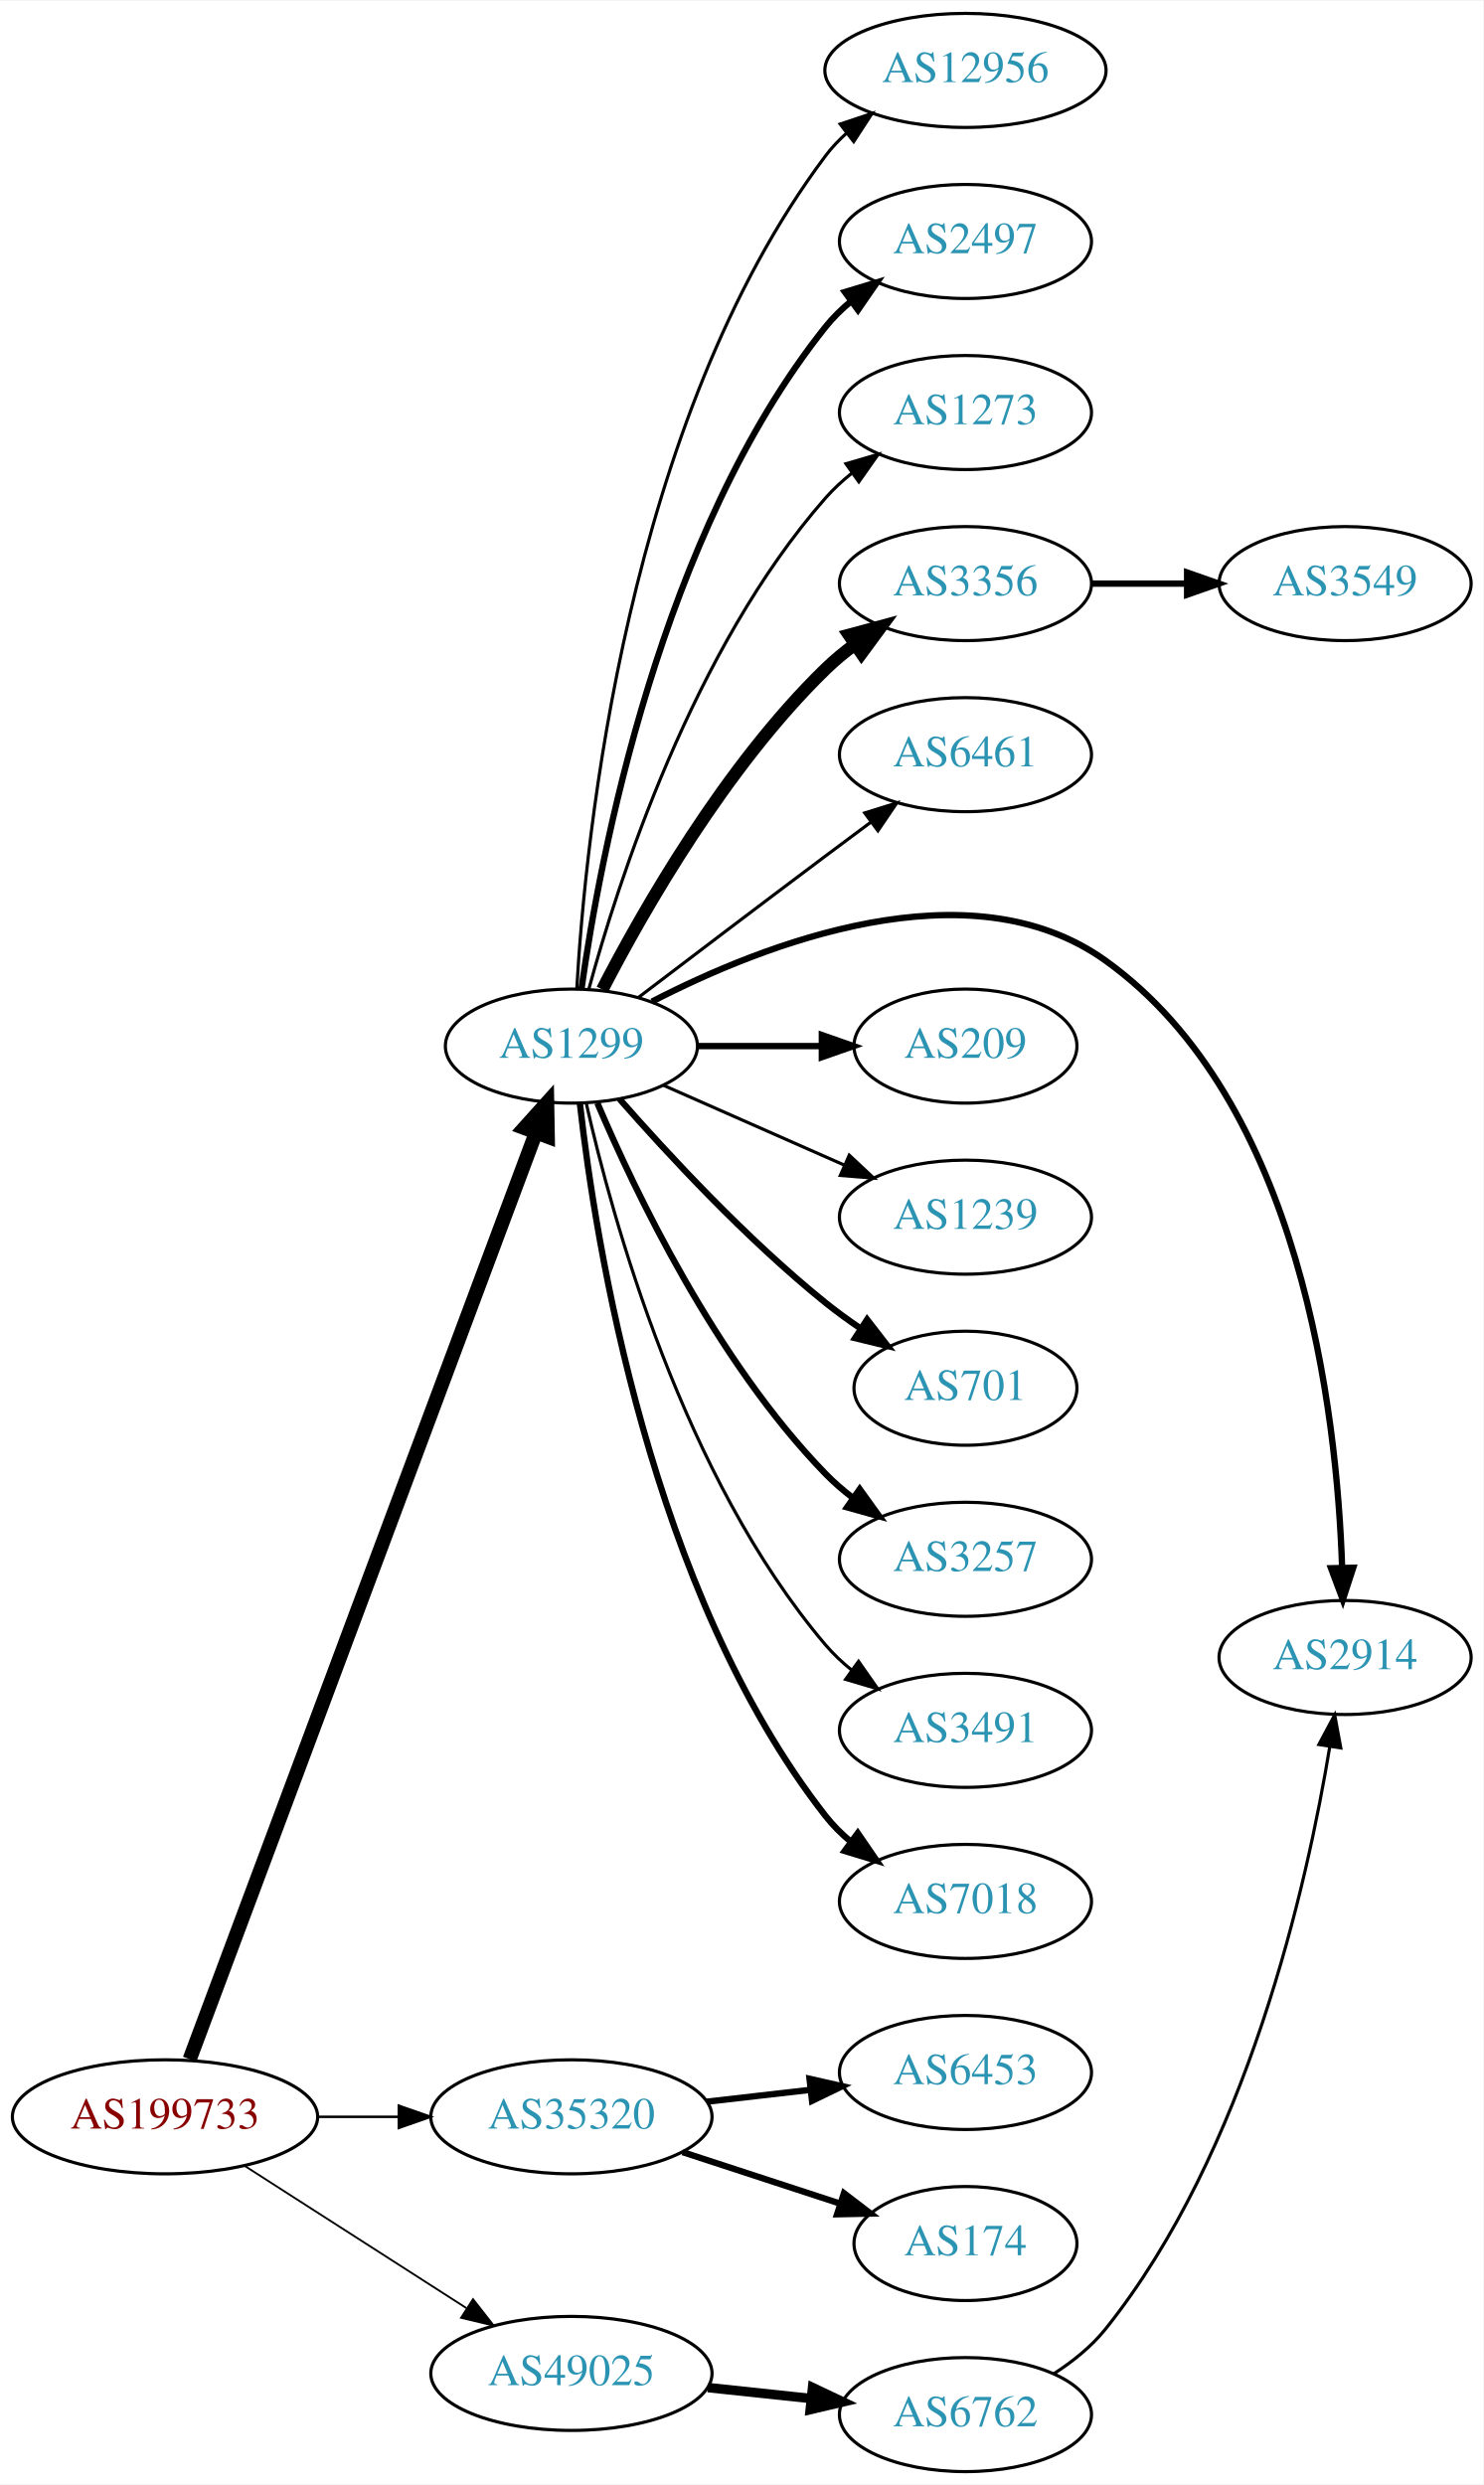
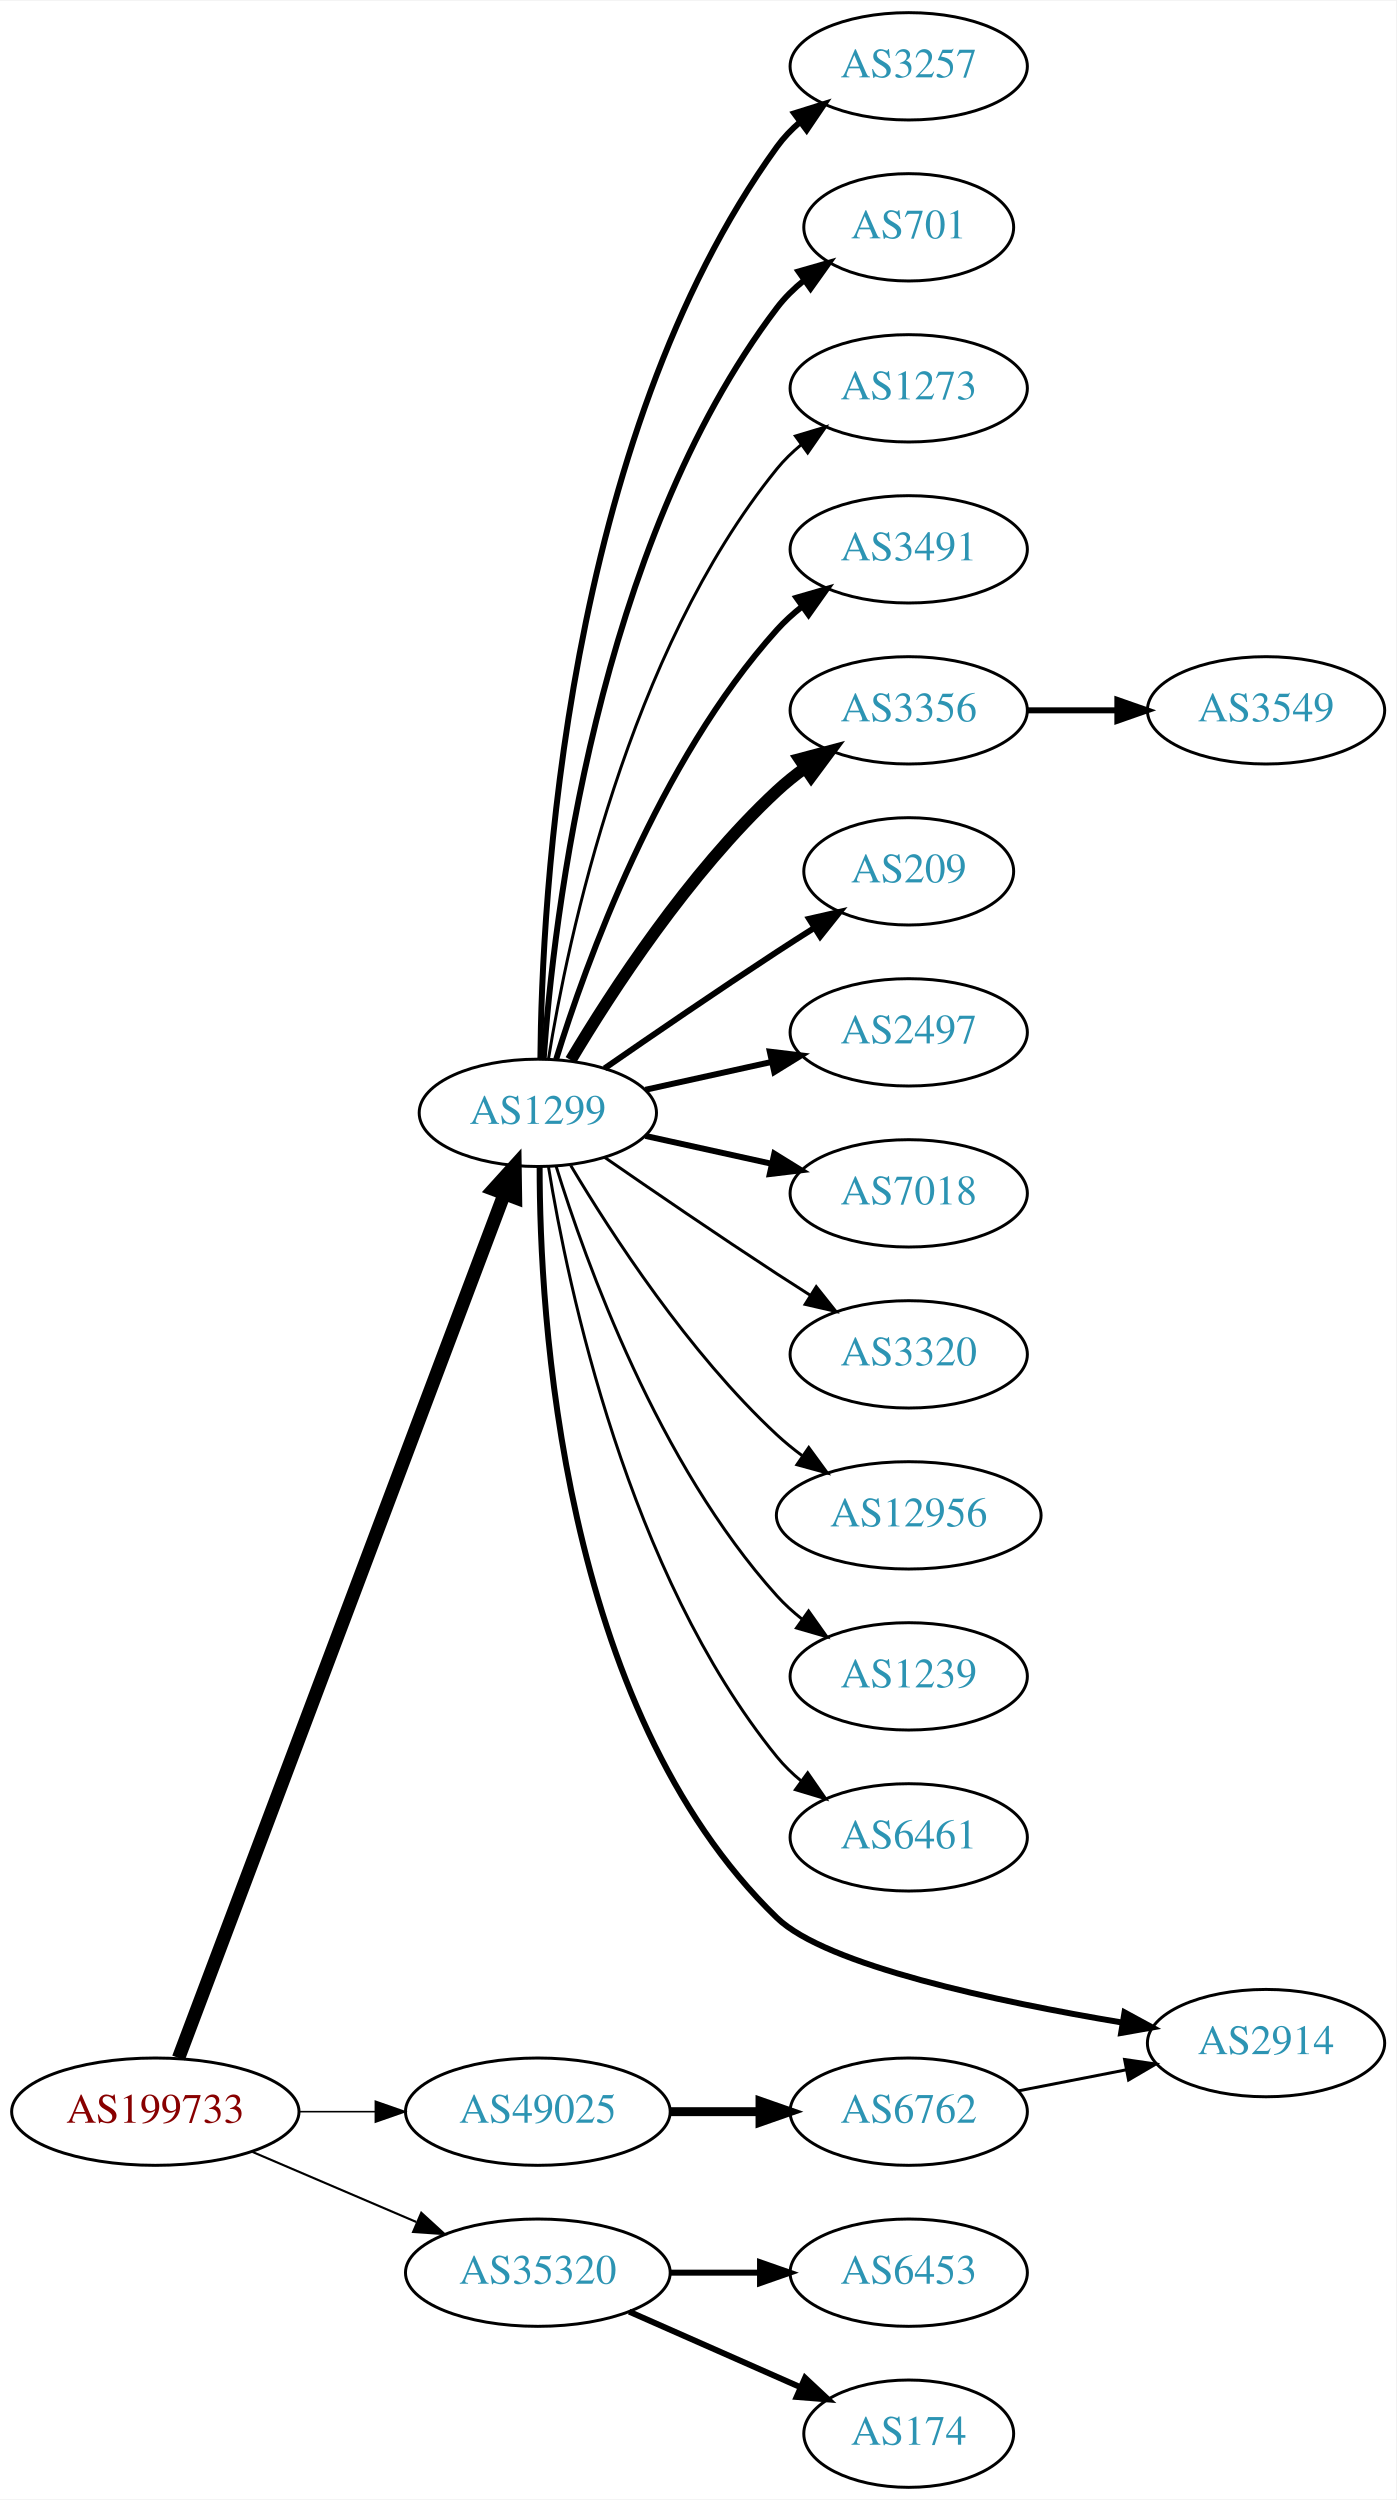
- <svg xmlns="http://www.w3.org/2000/svg" xmlns:xlink="http://www.w3.org/1999/xlink" width="468pt" height="784pt" viewBox="0.00 0.00 468.27 784.00">
-   <g id="graph0" class="graph" transform="scale(1 1) rotate(0) translate(4 780)">
-     <polygon fill="white" stroke="none" points="-4,4 -4,-780 464.269,-780 464.269,4 -4,4" />
+ <svg xmlns="http://www.w3.org/2000/svg" xmlns:xlink="http://www.w3.org/1999/xlink" width="468pt" height="838pt" viewBox="0.00 0.00 468.27 838.00">
+   <g id="graph0" class="graph" transform="scale(1 1) rotate(0) translate(4 834)">
+     <polygon fill="white" stroke="none" points="-4,4 -4,-834 464.269,-834 464.269,4 -4,4" />
    <g id="node1" class="node">
      <g id="a_node1">
        <a xlink:href="/asn/199733" xlink:title="AS199733 ~ Extrahost GmbH [AT]">
-           <ellipse fill="#ffffff" stroke="black" cx="48.096" cy="-112" rx="48.192" ry="18" />
-           <text text-anchor="middle" x="48.096" y="-108.3" font-family="Times,serif" font-size="14.00" fill="#880000">AS199733</text>
+           <ellipse fill="#ffffff" stroke="black" cx="48.096" cy="-126" rx="48.192" ry="18" />
+           <text text-anchor="middle" x="48.096" y="-122.3" font-family="Times,serif" font-size="14.00" fill="#880000">AS199733</text>
        </a>
      </g>
    </g>
    <g id="node2" class="node">
      <g id="a_node2">
        <a xlink:href="/asn/1299" xlink:title="AS1299 ~ Telia Carrier [EU]">
-           <ellipse fill="#ffffff" stroke="black" cx="176.388" cy="-450" rx="39.794" ry="18" />
-           <text text-anchor="middle" x="176.388" y="-446.3" font-family="Times,serif" font-size="14.00" fill="#2c94b3">AS1299</text>
+           <ellipse fill="#ffffff" stroke="black" cx="176.388" cy="-461" rx="39.794" ry="18" />
+           <text text-anchor="middle" x="176.388" y="-457.3" font-family="Times,serif" font-size="14.00" fill="#2c94b3">AS1299</text>
        </a>
      </g>
    </g>
    <g id="edge1" class="edge">
-       <path fill="none" stroke="black" stroke-width="4.5" d="M55.886,-130.172C76.792,-186.125 140.279,-356.038 165.196,-422.724" />
-       <polygon fill="black" stroke="black" stroke-width="4.5" points="161.529,-424.159 168.717,-432.148 168.906,-421.402 161.529,-424.159" />
+       <path fill="none" stroke="black" stroke-width="4.5" d="M55.886,-144.011C76.749,-199.353 140.019,-367.181 165.042,-433.557" />
+       <polygon fill="black" stroke="black" stroke-width="4.5" points="161.505,-435.338 168.717,-443.306 168.874,-432.56 161.505,-435.338" />
    </g>
    <g id="node3" class="node">
      <g id="a_node3">
        <a xlink:href="/asn/35320" xlink:title="AS35320 ~ Eurotranstelecom Ltd [UA]">
-           <ellipse fill="#ffffff" stroke="black" cx="176.388" cy="-112" rx="44.393" ry="18" />
-           <text text-anchor="middle" x="176.388" y="-108.3" font-family="Times,serif" font-size="14.00" fill="#2c94b3">AS35320</text>
+           <ellipse fill="#ffffff" stroke="black" cx="176.388" cy="-72" rx="44.393" ry="18" />
+           <text text-anchor="middle" x="176.388" y="-68.3" font-family="Times,serif" font-size="14.00" fill="#2c94b3">AS35320</text>
        </a>
      </g>
    </g>
    <g id="edge2" class="edge">
-       <path fill="none" stroke="black" stroke-width="0.783" d="M96.481,-112C104.742,-112 113.386,-112 121.799,-112" />
-       <polygon fill="black" stroke="black" stroke-width="0.783" points="121.904,-115.5 131.904,-112 121.904,-108.5 121.904,-115.5" />
+       <path fill="none" stroke="black" stroke-width="0.72" d="M80.639,-112.513C97.283,-105.396 117.873,-96.592 135.604,-89.011" />
+       <polygon fill="black" stroke="black" stroke-width="0.72" points="137.297,-92.093 145.116,-84.944 134.545,-85.657 137.297,-92.093" />
    </g>
    <g id="node4" class="node">
      <g id="a_node4">
        <a xlink:href="/asn/49025" xlink:title="AS49025 ~ PRO-ZETA a.s. [CZ]">
-           <ellipse fill="#ffffff" stroke="black" cx="176.388" cy="-31" rx="44.393" ry="18" />
-           <text text-anchor="middle" x="176.388" y="-27.3" font-family="Times,serif" font-size="14.00" fill="#2c94b3">AS49025</text>
+           <ellipse fill="#ffffff" stroke="black" cx="176.388" cy="-126" rx="44.393" ry="18" />
+           <text text-anchor="middle" x="176.388" y="-122.3" font-family="Times,serif" font-size="14.00" fill="#2c94b3">AS49025</text>
        </a>
      </g>
    </g>
    <g id="edge3" class="edge">
-       <path fill="none" stroke="black" stroke-width="0.587" d="M73.147,-96.574C93.024,-83.826 121.421,-65.613 143.246,-51.615" />
-       <polygon fill="black" stroke="black" stroke-width="0.587" points="145.325,-54.439 151.853,-46.094 141.546,-48.547 145.325,-54.439" />
+       <path fill="none" stroke="black" stroke-width="0.54" d="M96.481,-126C104.742,-126 113.386,-126 121.799,-126" />
+       <polygon fill="black" stroke="black" stroke-width="0.54" points="121.904,-129.5 131.904,-126 121.904,-122.5 121.904,-129.5" />
    </g>
    <g id="node5" class="node">
      <g id="a_node5">
-         <a xlink:href="/asn/2914" xlink:title="AS2914 ~ NTT America, Inc. [US]">
-           <ellipse fill="#ffffff" stroke="black" cx="420.622" cy="-257" rx="39.794" ry="18" />
-           <text text-anchor="middle" x="420.622" y="-253.3" font-family="Times,serif" font-size="14.00" fill="#2c94b3">AS2914</text>
+         <a xlink:href="/asn/3491" xlink:title="AS3491 ~ PCCW Global, Inc. [US]">
+           <ellipse fill="#ffffff" stroke="black" cx="300.78" cy="-650" rx="39.794" ry="18" />
+           <text text-anchor="middle" x="300.78" y="-646.3" font-family="Times,serif" font-size="14.00" fill="#2c94b3">AS3491</text>
        </a>
      </g>
    </g>
    <g id="edge4" class="edge">
-       <path fill="none" stroke="black" stroke-width="2" d="M201.821,-464.048C236.885,-482.143 301.979,-507.816 344.976,-477 406.846,-432.658 418.062,-334.129 419.685,-285.406" />
-       <polygon fill="black" stroke="black" stroke-width="2" points="423.187,-285.325 419.906,-275.251 416.189,-285.173 423.187,-285.325" />
+       <path fill="none" stroke="black" stroke-width="2" d="M182.525,-478.94C192.428,-510.979 216.766,-578.812 256.584,-623 259.1,-625.792 261.971,-628.401 265.01,-630.812" />
+       <polygon fill="black" stroke="black" stroke-width="2" points="263.139,-633.776 273.318,-636.715 267.194,-628.07 263.139,-633.776" />
    </g>
    <g id="node6" class="node">
      <g id="a_node6">
-         <a xlink:href="/asn/6461" xlink:title="AS6461 ~ Zayo Bandwidth [US]">
-           <ellipse fill="#ffffff" stroke="black" cx="300.78" cy="-542" rx="39.794" ry="18" />
-           <text text-anchor="middle" x="300.78" y="-538.3" font-family="Times,serif" font-size="14.00" fill="#2c94b3">AS6461</text>
+         <a xlink:href="/asn/2914" xlink:title="AS2914 ~ NTT America, Inc. [US]">
+           <ellipse fill="#ffffff" stroke="black" cx="420.622" cy="-149" rx="39.794" ry="18" />
+           <text text-anchor="middle" x="420.622" y="-145.3" font-family="Times,serif" font-size="14.00" fill="#2c94b3">AS2914</text>
        </a>
      </g>
    </g>
    <g id="edge5" class="edge">
-       <path fill="none" stroke="black" d="M197.524,-465.35C213.503,-477.508 236.428,-494.9 256.584,-510 261.159,-513.427 266.017,-517.047 270.762,-520.57" />
-       <polygon fill="black" stroke="black" points="268.975,-523.602 279.093,-526.745 273.143,-517.978 268.975,-523.602" />
+       <path fill="none" stroke="black" stroke-width="2" d="M176.993,-442.838C176.981,-394.446 183.905,-261.306 256.584,-191 273.032,-175.089 330.359,-162.928 372.401,-155.883" />
+       <polygon fill="black" stroke="black" stroke-width="2" points="373.15,-159.308 382.457,-154.246 372.025,-152.399 373.15,-159.308" />
    </g>
    <g id="node7" class="node">
      <g id="a_node7">
+         <a xlink:href="/asn/209" xlink:title="AS209 ~ CenturyLink Communications, LLC [US]">
+           <ellipse fill="#ffffff" stroke="black" cx="300.78" cy="-542" rx="35.194" ry="18" />
+           <text text-anchor="middle" x="300.78" y="-538.3" font-family="Times,serif" font-size="14.00" fill="#2c94b3">AS209</text>
+         </a>
+       </g>
+     </g>
+     <g id="edge6" class="edge">
+       <path fill="none" stroke="black" stroke-width="2" d="M198.745,-475.901C214.596,-486.877 236.799,-502.079 256.584,-515 260.628,-517.642 264.914,-520.385 269.153,-523.067" />
+       <polygon fill="black" stroke="black" stroke-width="2" points="267.367,-526.079 277.697,-528.432 271.09,-520.15 267.367,-526.079" />
+     </g>
+     <g id="node8" class="node">
+       <g id="a_node8">
+         <a xlink:href="/asn/2497" xlink:title="AS2497 ~ Internet Initiative Japan Inc. [JP]">
+           <ellipse fill="#ffffff" stroke="black" cx="300.78" cy="-488" rx="39.794" ry="18" />
+           <text text-anchor="middle" x="300.78" y="-484.3" font-family="Times,serif" font-size="14.00" fill="#2c94b3">AS2497</text>
+         </a>
+       </g>
+     </g>
+     <g id="edge7" class="edge">
+       <path fill="none" stroke="black" stroke-width="2" d="M212.46,-468.737C225.647,-471.646 240.827,-474.995 254.793,-478.076" />
+       <polygon fill="black" stroke="black" stroke-width="2" points="254.183,-481.525 264.702,-480.262 255.691,-474.69 254.183,-481.525" />
+     </g>
+     <g id="node9" class="node">
+       <g id="a_node9">
+         <a xlink:href="/asn/7018" xlink:title="AS7018 ~ AT&amp;T Services, Inc. [US]">
+           <ellipse fill="#ffffff" stroke="black" cx="300.78" cy="-434" rx="39.794" ry="18" />
+           <text text-anchor="middle" x="300.78" y="-430.3" font-family="Times,serif" font-size="14.00" fill="#2c94b3">AS7018</text>
+         </a>
+       </g>
+     </g>
+     <g id="edge8" class="edge">
+       <path fill="none" stroke="black" stroke-width="2" d="M212.46,-453.263C225.647,-450.354 240.827,-447.005 254.793,-443.924" />
+       <polygon fill="black" stroke="black" stroke-width="2" points="255.691,-447.31 264.702,-441.738 254.183,-440.475 255.691,-447.31" />
+     </g>
+     <g id="node10" class="node">
+       <g id="a_node10">
        <a xlink:href="/asn/3356" xlink:title="AS3356 ~ Level 3 Parent, LLC [US]">
          <ellipse fill="#ffffff" stroke="black" cx="300.78" cy="-596" rx="39.794" ry="18" />
          <text text-anchor="middle" x="300.78" y="-592.3" font-family="Times,serif" font-size="14.00" fill="#2c94b3">AS3356</text>
        </a>
      </g>
    </g>
-     <g id="edge6" class="edge">
-       <path fill="none" stroke="black" stroke-width="4" d="M186.141,-467.836C198.991,-492.708 224.905,-538.214 256.584,-569 259.428,-571.764 262.601,-574.388 265.9,-576.837" />
-       <polygon fill="black" stroke="black" stroke-width="4" points="264.017,-579.788 274.248,-582.541 267.966,-574.009 264.017,-579.788" />
-     </g>
-     <g id="node8" class="node">
-       <g id="a_node8">
-         <a xlink:href="/asn/209" xlink:title="AS209 ~ CenturyLink Communications, LLC [US]">
-           <ellipse fill="#ffffff" stroke="black" cx="300.78" cy="-450" rx="35.194" ry="18" />
-           <text text-anchor="middle" x="300.78" y="-446.3" font-family="Times,serif" font-size="14.00" fill="#2c94b3">AS209</text>
-         </a>
-       </g>
-     </g>
-     <g id="edge7" class="edge">
-       <path fill="none" stroke="black" stroke-width="2" d="M216.113,-450C228.602,-450 242.541,-450 255.405,-450" />
-       <polygon fill="black" stroke="black" stroke-width="2" points="255.442,-453.5 265.442,-450 255.442,-446.5 255.442,-453.5" />
-     </g>
-     <g id="node9" class="node">
-       <g id="a_node9">
-         <a xlink:href="/asn/1239" xlink:title="AS1239 ~ Sprint [US]">
-           <ellipse fill="#ffffff" stroke="black" cx="300.78" cy="-396" rx="39.794" ry="18" />
-           <text text-anchor="middle" x="300.78" y="-392.3" font-family="Times,serif" font-size="14.00" fill="#2c94b3">AS1239</text>
-         </a>
-       </g>
-     </g>
-     <g id="edge8" class="edge">
-       <path fill="none" stroke="black" d="M205.467,-437.611C222.415,-430.134 244.212,-420.517 262.581,-412.412" />
-       <polygon fill="black" stroke="black" points="264.095,-415.57 271.831,-408.331 261.269,-409.166 264.095,-415.57" />
-     </g>
-     <g id="node10" class="node">
-       <g id="a_node10">
-         <a xlink:href="/asn/701" xlink:title="AS701 ~ UUNET [US]">
-           <ellipse fill="#ffffff" stroke="black" cx="300.78" cy="-342" rx="35.194" ry="18" />
-           <text text-anchor="middle" x="300.78" y="-338.3" font-family="Times,serif" font-size="14.00" fill="#2c94b3">AS701</text>
-         </a>
-       </g>
-     </g>
    <g id="edge9" class="edge">
-       <path fill="none" stroke="black" stroke-width="2" d="M191.54,-433.337C206.641,-416.106 231.762,-388.976 256.584,-369 260.089,-366.179 263.907,-363.413 267.775,-360.792" />
-       <polygon fill="black" stroke="black" stroke-width="2" points="269.732,-363.694 276.22,-355.318 265.925,-357.82 269.732,-363.694" />
+       <path fill="none" stroke="black" stroke-width="4" d="M187.433,-478.671C201.004,-501.472 226.937,-541.472 256.584,-569 259.49,-571.699 262.703,-574.28 266.027,-576.703" />
+       <polygon fill="black" stroke="black" stroke-width="4" points="264.162,-579.667 274.405,-582.375 268.087,-573.87 264.162,-579.667" />
    </g>
    <g id="node11" class="node">
      <g id="a_node11">
-         <a xlink:href="/asn/3257" xlink:title="AS3257 ~ GTT [DE]">
-           <ellipse fill="#ffffff" stroke="black" cx="300.78" cy="-288" rx="39.794" ry="18" />
-           <text text-anchor="middle" x="300.78" y="-284.3" font-family="Times,serif" font-size="14.00" fill="#2c94b3">AS3257</text>
+         <a xlink:href="/asn/3320" xlink:title="AS3320 ~ DTAG [DE]">
+           <ellipse fill="#ffffff" stroke="black" cx="300.78" cy="-380" rx="39.794" ry="18" />
+           <text text-anchor="middle" x="300.78" y="-376.3" font-family="Times,serif" font-size="14.00" fill="#2c94b3">AS3320</text>
        </a>
      </g>
    </g>
    <g id="edge10" class="edge">
-       <path fill="none" stroke="black" stroke-width="2" d="M184.578,-432.025C196.345,-404.318 221.919,-350.652 256.584,-315 259.204,-312.305 262.144,-309.761 265.227,-307.392" />
-       <polygon fill="black" stroke="black" stroke-width="2" points="267.403,-310.141 273.596,-301.545 263.394,-304.403 267.403,-310.141" />
+       <path fill="none" stroke="black" d="M198.745,-446.099C214.596,-435.123 236.799,-419.921 256.584,-407 260.166,-404.661 263.936,-402.241 267.696,-399.856" />
+       <polygon fill="black" stroke="black" points="269.759,-402.693 276.357,-394.404 266.03,-396.769 269.759,-402.693" />
    </g>
    <g id="node12" class="node">
      <g id="a_node12">
-         <a xlink:href="/asn/3491" xlink:title="AS3491 ~ PCCW Global, Inc. [US]">
-           <ellipse fill="#ffffff" stroke="black" cx="300.78" cy="-234" rx="39.794" ry="18" />
-           <text text-anchor="middle" x="300.78" y="-230.3" font-family="Times,serif" font-size="14.00" fill="#2c94b3">AS3491</text>
+         <a xlink:href="/asn/12956" xlink:title="AS12956 ~ TELXIUS [ES]">
+           <ellipse fill="#ffffff" stroke="black" cx="300.78" cy="-326" rx="44.393" ry="18" />
+           <text text-anchor="middle" x="300.78" y="-322.3" font-family="Times,serif" font-size="14.00" fill="#2c94b3">AS12956</text>
        </a>
      </g>
    </g>
    <g id="edge11" class="edge">
-       <path fill="none" stroke="black" d="M181.081,-431.925C189.221,-395.852 211.654,-313.86 256.584,-261 259.018,-258.136 261.834,-255.479 264.839,-253.039" />
-       <polygon fill="black" stroke="black" points="267.028,-255.776 273.099,-247.094 262.938,-250.095 267.028,-255.776" />
+       <path fill="none" stroke="black" d="M187.433,-443.329C201.004,-420.528 226.937,-380.528 256.584,-353 259.19,-350.58 262.044,-348.254 265.003,-346.052" />
+       <polygon fill="black" stroke="black" points="267.25,-348.754 273.502,-340.2 263.28,-342.988 267.25,-348.754" />
    </g>
    <g id="node13" class="node">
      <g id="a_node13">
-         <a xlink:href="/asn/7018" xlink:title="AS7018 ~ AT&amp;T Services, Inc. [US]">
-           <ellipse fill="#ffffff" stroke="black" cx="300.78" cy="-180" rx="39.794" ry="18" />
-           <text text-anchor="middle" x="300.78" y="-176.3" font-family="Times,serif" font-size="14.00" fill="#2c94b3">AS7018</text>
+         <a xlink:href="/asn/1239" xlink:title="AS1239 ~ Sprint [US]">
+           <ellipse fill="#ffffff" stroke="black" cx="300.78" cy="-272" rx="39.794" ry="18" />
+           <text text-anchor="middle" x="300.78" y="-268.3" font-family="Times,serif" font-size="14.00" fill="#2c94b3">AS1239</text>
        </a>
      </g>
    </g>
    <g id="edge12" class="edge">
-       <path fill="none" stroke="black" stroke-width="2" d="M179.067,-431.871C183.897,-388.632 201.238,-277.784 256.584,-207 258.899,-204.039 261.636,-201.317 264.591,-198.836" />
-       <polygon fill="black" stroke="black" stroke-width="2" points="266.784,-201.568 272.782,-192.835 262.647,-195.922 266.784,-201.568" />
+       <path fill="none" stroke="black" d="M182.525,-443.06C192.428,-411.021 216.766,-343.188 256.584,-299 259.1,-296.208 261.971,-293.599 265.01,-291.188" />
+       <polygon fill="black" stroke="black" points="267.194,-293.93 273.318,-285.285 263.139,-288.224 267.194,-293.93" />
    </g>
    <g id="node14" class="node">
      <g id="a_node14">
-         <a xlink:href="/asn/12956" xlink:title="AS12956 ~ TELXIUS [ES]">
-           <ellipse fill="#ffffff" stroke="black" cx="300.78" cy="-758" rx="44.393" ry="18" />
-           <text text-anchor="middle" x="300.78" y="-754.3" font-family="Times,serif" font-size="14.00" fill="#2c94b3">AS12956</text>
+         <a xlink:href="/asn/6461" xlink:title="AS6461 ~ Zayo Bandwidth [US]">
+           <ellipse fill="#ffffff" stroke="black" cx="300.78" cy="-218" rx="39.794" ry="18" />
+           <text text-anchor="middle" x="300.78" y="-214.3" font-family="Times,serif" font-size="14.00" fill="#2c94b3">AS6461</text>
        </a>
      </g>
    </g>
    <g id="edge13" class="edge">
-       <path fill="none" stroke="black" d="M178.082,-468.063C180.77,-515.78 193.79,-647.264 256.584,-731 258.547,-733.618 260.845,-736.043 263.34,-738.277" />
-       <polygon fill="black" stroke="black" points="261.223,-741.064 271.278,-744.403 265.5,-735.522 261.223,-741.064" />
+       <path fill="none" stroke="black" d="M179.968,-442.822C186.423,-403.003 206.495,-306.714 256.584,-245 258.952,-242.082 261.725,-239.388 264.702,-236.925" />
+       <polygon fill="black" stroke="black" points="266.894,-239.659 272.924,-230.948 262.778,-233.997 266.894,-239.659" />
    </g>
    <g id="node15" class="node">
      <g id="a_node15">
-         <a xlink:href="/asn/2497" xlink:title="AS2497 ~ Internet Initiative Japan Inc. [JP]">
-           <ellipse fill="#ffffff" stroke="black" cx="300.78" cy="-704" rx="39.794" ry="18" />
-           <text text-anchor="middle" x="300.78" y="-700.3" font-family="Times,serif" font-size="14.00" fill="#2c94b3">AS2497</text>
+         <a xlink:href="/asn/3257" xlink:title="AS3257 ~ GTT [DE]">
+           <ellipse fill="#ffffff" stroke="black" cx="300.78" cy="-812" rx="39.794" ry="18" />
+           <text text-anchor="middle" x="300.78" y="-808.3" font-family="Times,serif" font-size="14.00" fill="#2c94b3">AS3257</text>
        </a>
      </g>
    </g>
    <g id="edge14" class="edge">
-       <path fill="none" stroke="black" stroke-width="2" d="M179.577,-468.161C185.36,-509.403 204.358,-611.608 256.584,-677 258.929,-679.937 261.686,-682.643 264.654,-685.114" />
-       <polygon fill="black" stroke="black" stroke-width="2" points="262.721,-688.036 272.863,-691.101 266.846,-682.38 262.721,-688.036" />
+       <path fill="none" stroke="black" stroke-width="2" d="M177.239,-479.078C177.689,-531.561 185.341,-686.452 256.584,-785 258.786,-788.046 261.447,-790.825 264.355,-793.341" />
+       <polygon fill="black" stroke="black" stroke-width="2" points="262.369,-796.226 272.48,-799.392 266.55,-790.612 262.369,-796.226" />
    </g>
    <g id="node16" class="node">
      <g id="a_node16">
+         <a xlink:href="/asn/701" xlink:title="AS701 ~ UUNET [US]">
+           <ellipse fill="#ffffff" stroke="black" cx="300.78" cy="-758" rx="35.194" ry="18" />
+           <text text-anchor="middle" x="300.78" y="-754.3" font-family="Times,serif" font-size="14.00" fill="#2c94b3">AS701</text>
+         </a>
+       </g>
+     </g>
+     <g id="edge15" class="edge">
+       <path fill="none" stroke="black" stroke-width="2" d="M178.337,-479.036C181.622,-525.457 195.932,-651.007 256.584,-731 259.168,-734.409 262.319,-737.494 265.729,-740.255" />
+       <polygon fill="black" stroke="black" stroke-width="2" points="263.826,-743.196 274.012,-746.112 267.867,-737.481 263.826,-743.196" />
+     </g>
+     <g id="node17" class="node">
+       <g id="a_node17">
        <a xlink:href="/asn/1273" xlink:title="AS1273 ~ Vodafone Group PLC [EU]">
-           <ellipse fill="#ffffff" stroke="black" cx="300.78" cy="-650" rx="39.794" ry="18" />
-           <text text-anchor="middle" x="300.78" y="-646.3" font-family="Times,serif" font-size="14.00" fill="#2c94b3">AS1273</text>
-         </a>
-       </g>
-     </g>
-     <g id="edge15" class="edge">
-       <path fill="none" stroke="black" d="M181.843,-467.834C190.986,-501.479 214.62,-575.226 256.584,-623 259.064,-625.824 261.911,-628.454 264.936,-630.878" />
-       <polygon fill="black" stroke="black" points="263.052,-633.833 273.223,-636.8 267.121,-628.138 263.052,-633.833" />
-     </g>
-     <g id="node18" class="node">
-       <g id="a_node18">
-         <a xlink:href="/asn/174" xlink:title="AS174 ~ Cogent Communications [US]">
-           <ellipse fill="#ffffff" stroke="black" cx="300.78" cy="-72" rx="35.194" ry="18" />
-           <text text-anchor="middle" x="300.78" y="-68.3" font-family="Times,serif" font-size="14.00" fill="#2c94b3">AS174</text>
-         </a>
-       </g>
-     </g>
-     <g id="edge17" class="edge">
-       <path fill="none" stroke="black" stroke-width="2" d="M211.481,-100.858C226.944,-95.804 245.302,-89.804 261.262,-84.588" />
-       <polygon fill="black" stroke="black" stroke-width="2" points="262.424,-87.891 270.842,-81.457 260.25,-81.237 262.424,-87.891" />
+           <ellipse fill="#ffffff" stroke="black" cx="300.78" cy="-704" rx="39.794" ry="18" />
+           <text text-anchor="middle" x="300.78" y="-700.3" font-family="Times,serif" font-size="14.00" fill="#2c94b3">AS1273</text>
+         </a>
+       </g>
+     </g>
+     <g id="edge16" class="edge">
+       <path fill="none" stroke="black" d="M179.968,-479.178C186.423,-518.997 206.495,-615.286 256.584,-677 258.952,-679.918 261.725,-682.612 264.702,-685.075" />
+       <polygon fill="black" stroke="black" points="262.778,-688.003 272.924,-691.052 266.894,-682.341 262.778,-688.003" />
    </g>
    <g id="node19" class="node">
      <g id="a_node19">
        <a xlink:href="/asn/6453" xlink:title="AS6453 ~ TATA COMMUNICATIONS (AMERICA) INC [US]">
-           <ellipse fill="#ffffff" stroke="black" cx="300.78" cy="-126" rx="39.794" ry="18" />
-           <text text-anchor="middle" x="300.78" y="-122.3" font-family="Times,serif" font-size="14.00" fill="#2c94b3">AS6453</text>
+           <ellipse fill="#ffffff" stroke="black" cx="300.78" cy="-72" rx="39.794" ry="18" />
+           <text text-anchor="middle" x="300.78" y="-68.3" font-family="Times,serif" font-size="14.00" fill="#2c94b3">AS6453</text>
        </a>
      </g>
    </g>
    <g id="edge18" class="edge">
-       <path fill="none" stroke="black" stroke-width="2" d="M219.166,-116.779C229.661,-117.979 241.007,-119.277 251.78,-120.51" />
-       <polygon fill="black" stroke="black" stroke-width="2" points="251.554,-124.006 261.887,-121.666 252.35,-117.052 251.554,-124.006" />
+       <path fill="none" stroke="black" stroke-width="2" d="M220.883,-72C230.572,-72 240.909,-72 250.802,-72" />
+       <polygon fill="black" stroke="black" stroke-width="2" points="250.904,-75.5 260.904,-72 250.904,-68.5 250.904,-75.5" />
    </g>
    <g id="node20" class="node">
      <g id="a_node20">
+         <a xlink:href="/asn/174" xlink:title="AS174 ~ Cogent Communications [US]">
+           <ellipse fill="#ffffff" stroke="black" cx="300.78" cy="-18" rx="35.194" ry="18" />
+           <text text-anchor="middle" x="300.78" y="-14.3" font-family="Times,serif" font-size="14.00" fill="#2c94b3">AS174</text>
+         </a>
+       </g>
+     </g>
+     <g id="edge19" class="edge">
+       <path fill="none" stroke="black" stroke-width="2" d="M207.015,-58.928C224.286,-51.308 246.177,-41.65 264.355,-33.629" />
+       <polygon fill="black" stroke="black" stroke-width="2" points="266.012,-36.724 273.749,-29.485 263.187,-30.32 266.012,-36.724" />
+     </g>
+     <g id="node21" class="node">
+       <g id="a_node21">
        <a xlink:href="/asn/6762" xlink:title="AS6762 ~ TELECOM ITALIA SPARKLE S.p.A. [IT]">
-           <ellipse fill="#ffffff" stroke="black" cx="300.78" cy="-18" rx="39.794" ry="18" />
-           <text text-anchor="middle" x="300.78" y="-14.3" font-family="Times,serif" font-size="14.00" fill="#2c94b3">AS6762</text>
-         </a>
-       </g>
-     </g>
-     <g id="edge19" class="edge">
-       <path fill="none" stroke="black" stroke-width="3" d="M219.508,-26.526C229.988,-25.413 241.298,-24.212 252.027,-23.072" />
-       <polygon fill="black" stroke="black" stroke-width="3" points="252.516,-26.54 262.091,-22.003 251.777,-19.579 252.516,-26.54" />
-     </g>
-     <g id="node17" class="node">
-       <g id="a_node17">
+           <ellipse fill="#ffffff" stroke="black" cx="300.78" cy="-126" rx="39.794" ry="18" />
+           <text text-anchor="middle" x="300.78" y="-122.3" font-family="Times,serif" font-size="14.00" fill="#2c94b3">AS6762</text>
+         </a>
+       </g>
+     </g>
+     <g id="edge20" class="edge">
+       <path fill="none" stroke="black" stroke-width="3" d="M220.883,-126C230.572,-126 240.909,-126 250.802,-126" />
+       <polygon fill="black" stroke="black" stroke-width="3" points="250.904,-129.5 260.904,-126 250.904,-122.5 250.904,-129.5" />
+     </g>
+     <g id="node18" class="node">
+       <g id="a_node18">
        <a xlink:href="/asn/3549" xlink:title="AS3549 ~ Level 3 Parent, LLC [US]">
          <ellipse fill="#ffffff" stroke="black" cx="420.622" cy="-596" rx="39.794" ry="18" />
          <text text-anchor="middle" x="420.622" y="-592.3" font-family="Times,serif" font-size="14.00" fill="#2c94b3">AS3549</text>
        </a>
      </g>
    </g>
-     <g id="edge16" class="edge">
+     <g id="edge17" class="edge">
      <path fill="none" stroke="black" stroke-width="2" d="M340.692,-596C350.246,-596 360.595,-596 370.558,-596" />
      <polygon fill="black" stroke="black" stroke-width="2" points="370.751,-599.5 380.75,-596 370.75,-592.5 370.751,-599.5" />
    </g>
-     <g id="edge20" class="edge">
-       <path fill="none" stroke="black" d="M328.685,-30.908C334.676,-34.771 340.553,-39.478 344.976,-45 389.71,-100.848 408.659,-185.468 415.809,-228.982" />
-       <polygon fill="black" stroke="black" points="412.351,-229.524 417.345,-238.868 419.268,-228.449 412.351,-229.524" />
+     <g id="edge21" class="edge">
+       <path fill="none" stroke="black" d="M337.456,-132.963C348.888,-135.194 361.709,-137.697 373.763,-140.049" />
+       <polygon fill="black" stroke="black" points="373.175,-143.501 383.66,-141.981 374.516,-136.63 373.175,-143.501" />
    </g>
  </g>
</svg>
